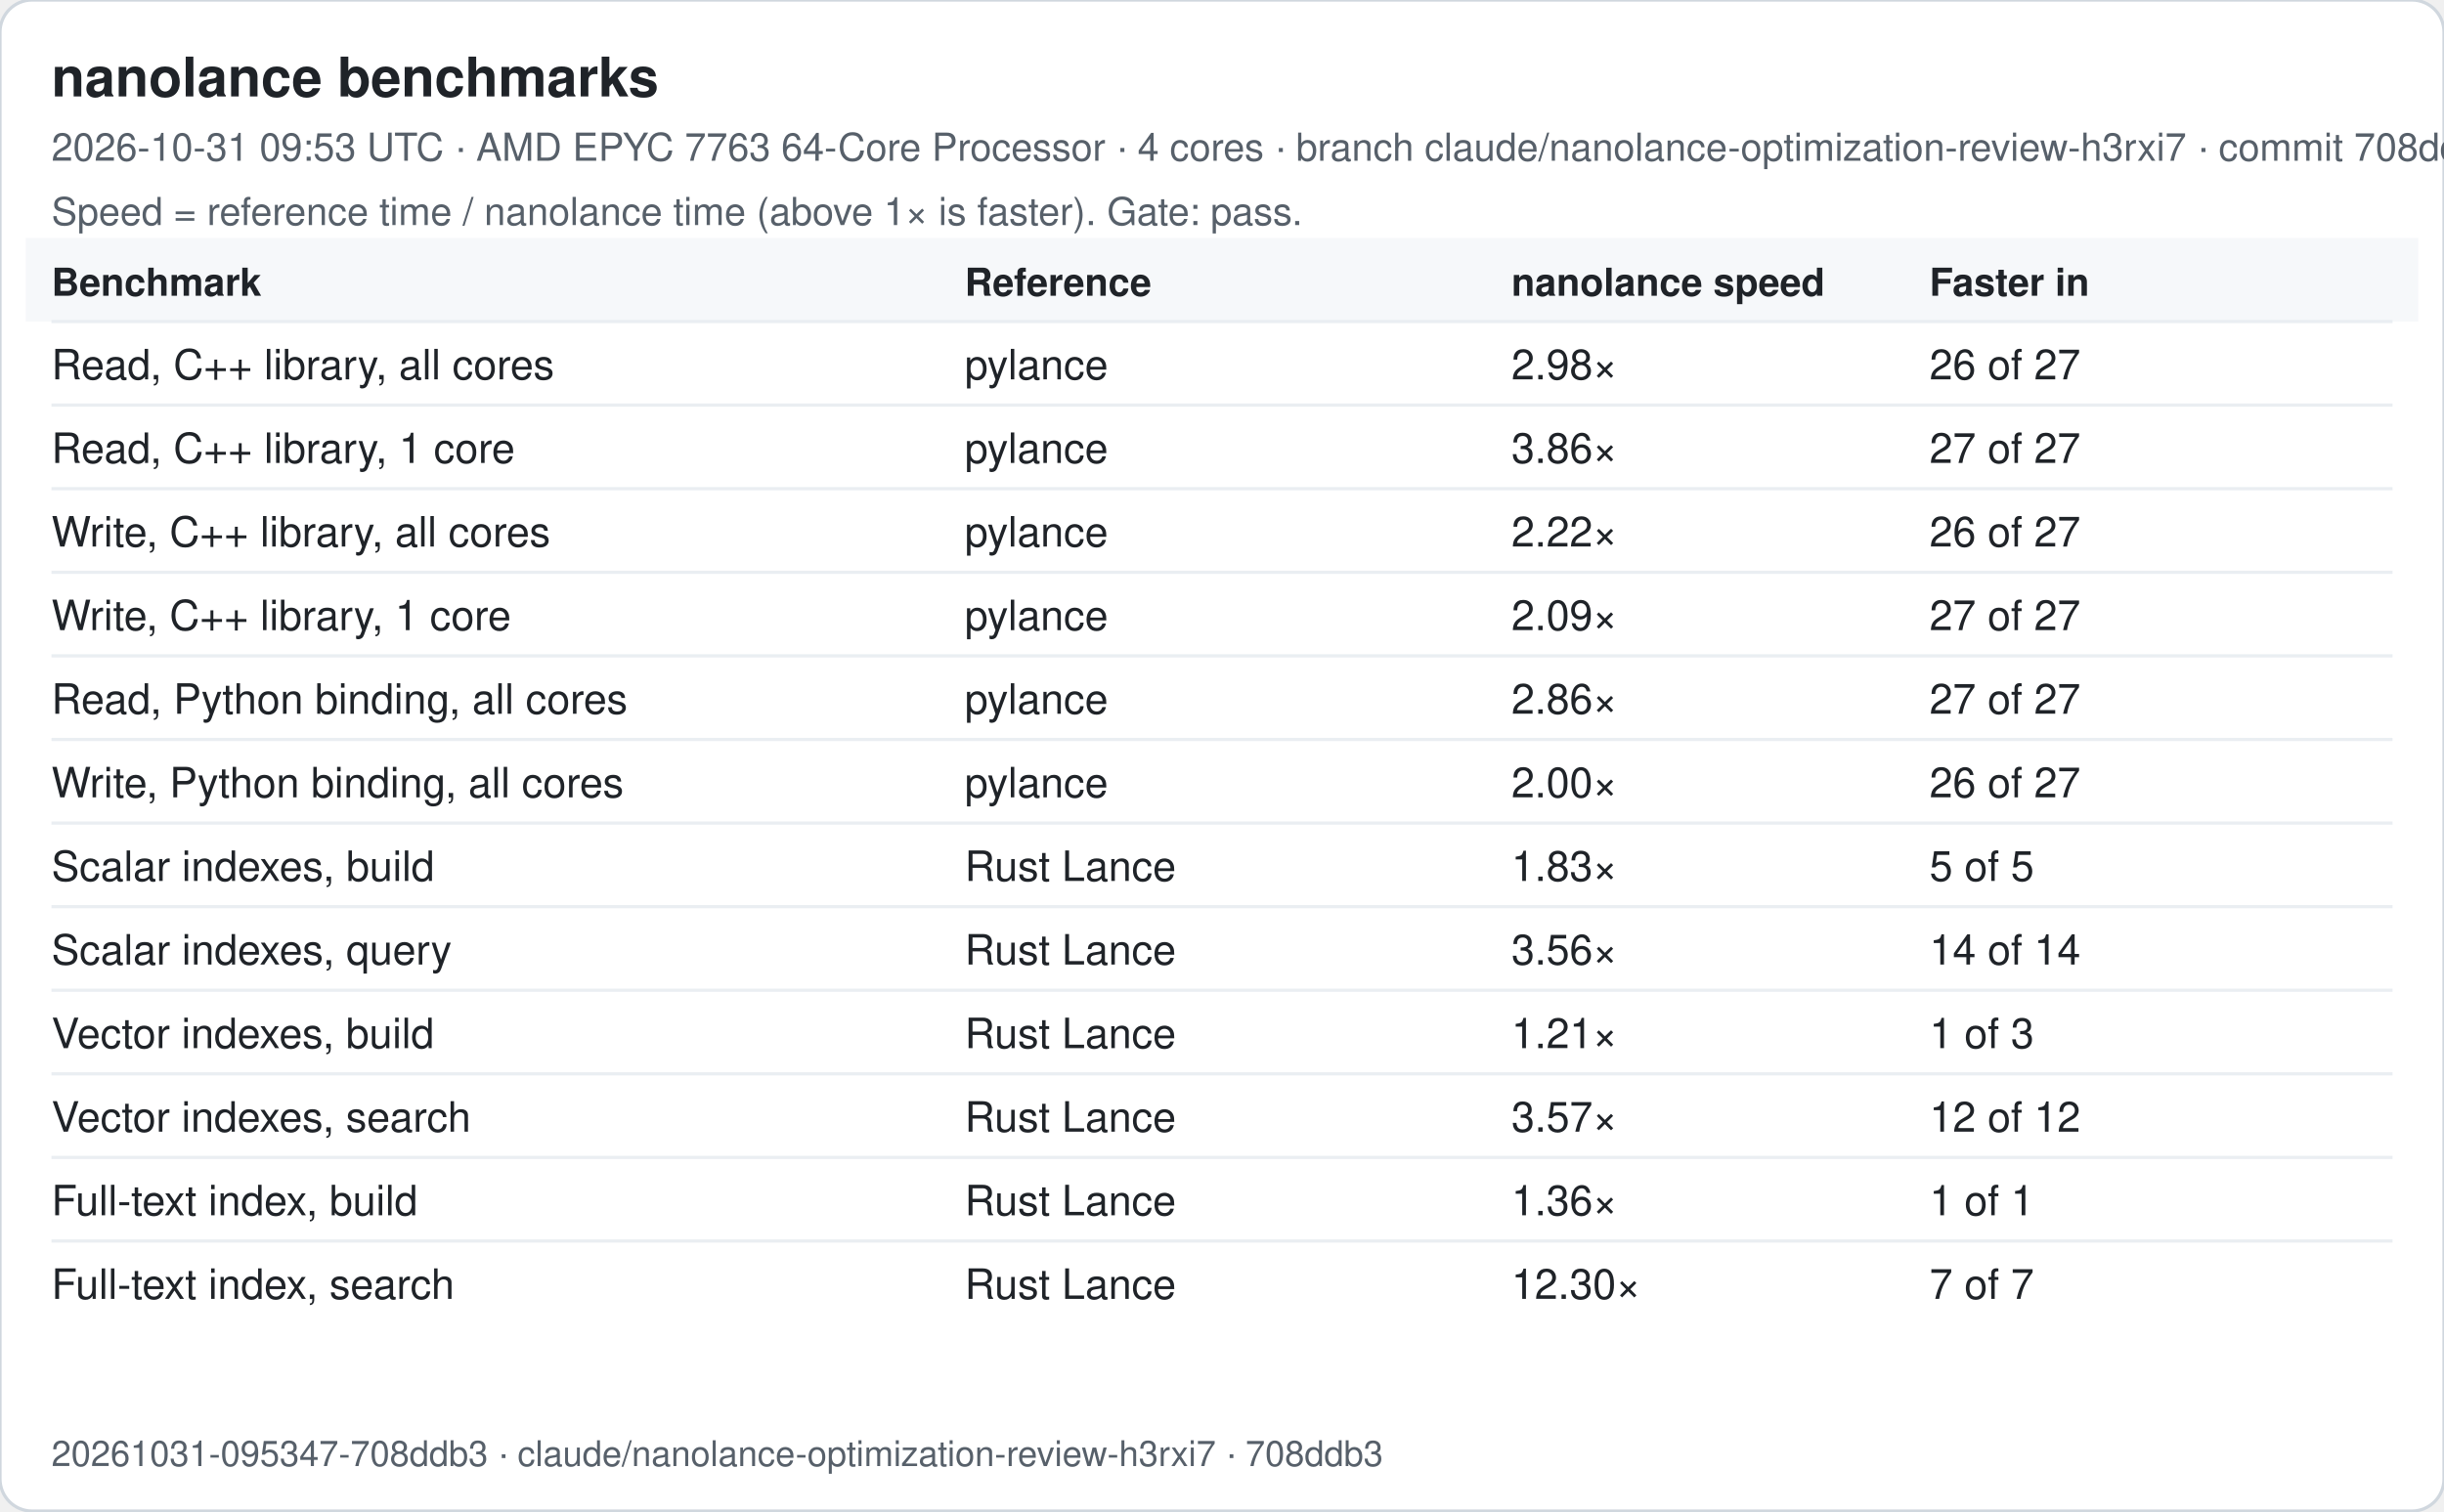
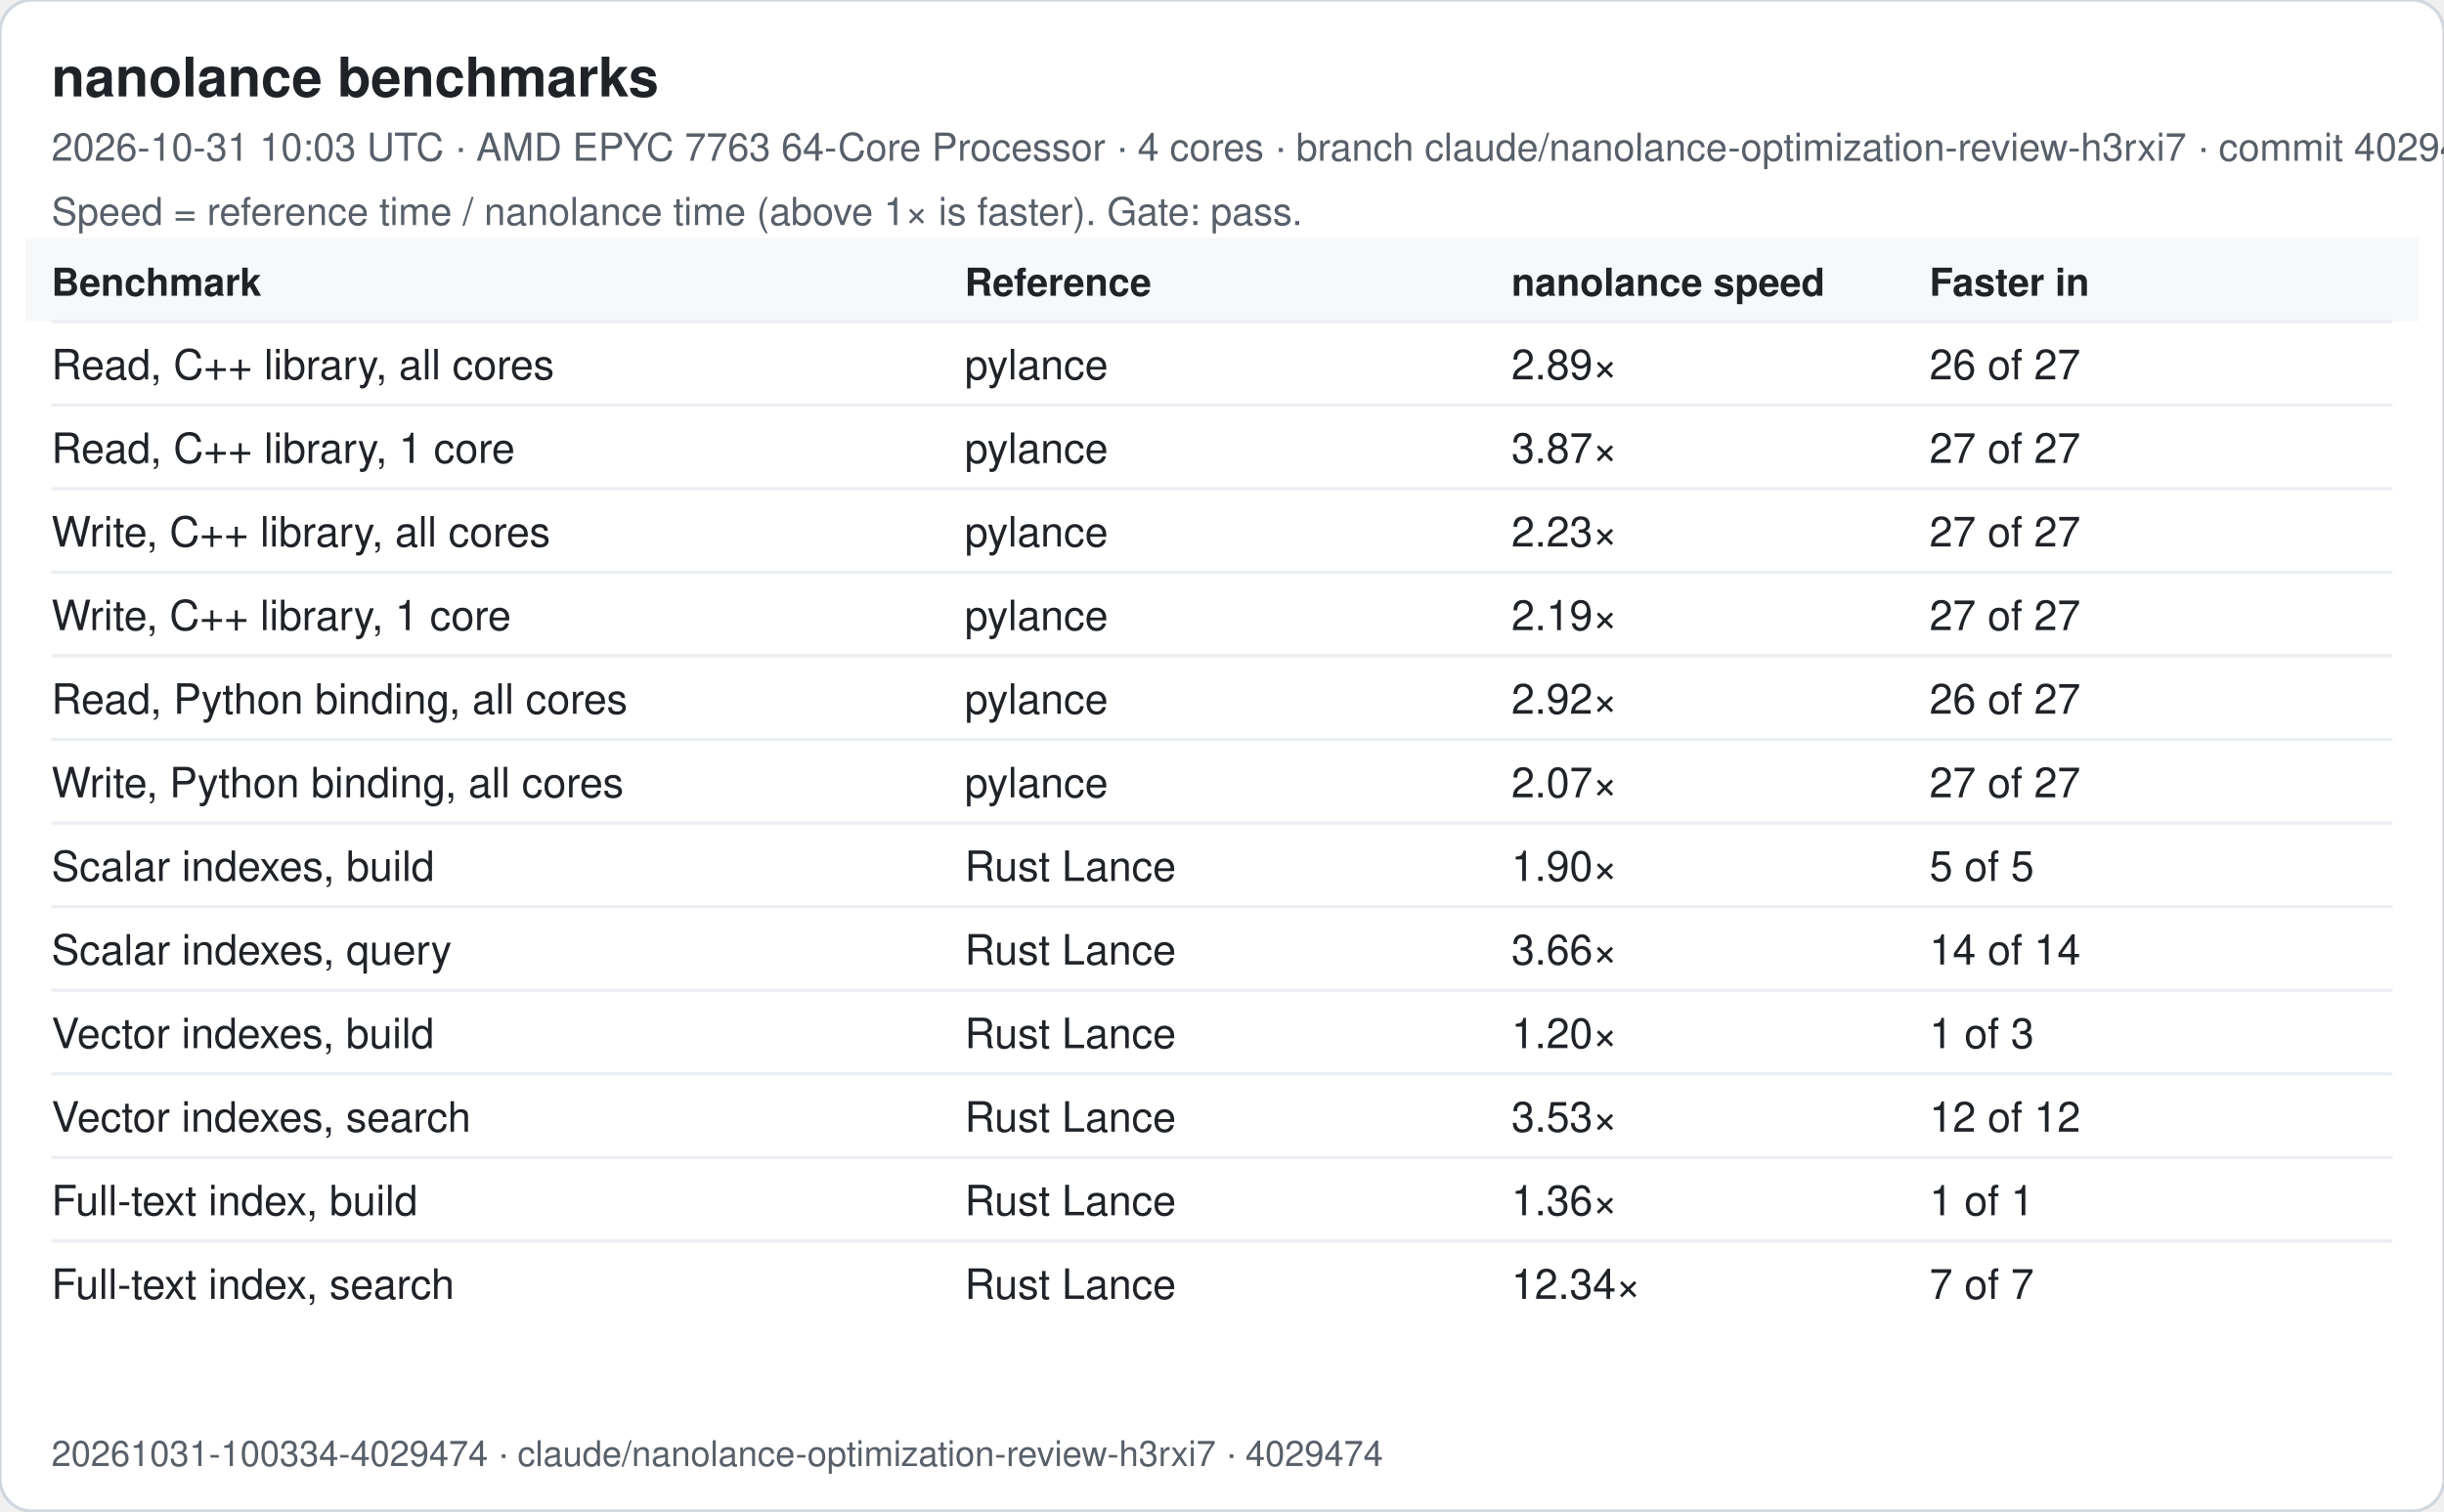
<svg xmlns="http://www.w3.org/2000/svg" width="760" height="470" viewBox="0 0 760 470" font-family="-apple-system, Segoe UI, Helvetica, Arial, sans-serif">
  <rect width="760" height="470" rx="10" fill="#ffffff" stroke="#d0d7de" />
  <text x="16" y="30" font-size="17" font-weight="600" fill="#1f2328">nanolance benchmarks</text>
-   <text x="16" y="50" font-size="12" fill="#57606a">2026-10-31 09:53 UTC · AMD EPYC 7763 64-Core Processor · 4 cores · branch claude/nanolance-optimization-review-h3rxi7 · commit 708ddb3</text>
+   <text x="16" y="50" font-size="12" fill="#57606a">2026-10-31 10:03 UTC · AMD EPYC 7763 64-Core Processor · 4 cores · branch claude/nanolance-optimization-review-h3rxi7 · commit 4029474</text>
  <text x="16" y="70" font-size="12" fill="#57606a">Speed = reference time / nanolance time (above 1× is faster). Gate: pass.</text>
  <rect x="8" y="74" width="744" height="26" fill="#f6f8fa" />
  <text x="16" y="92" font-size="12" font-weight="600" fill="#1f2328">Benchmark</text>
  <text x="300" y="92" font-size="12" font-weight="600" fill="#1f2328">Reference</text>
  <text x="470" y="92" font-size="12" font-weight="600" fill="#1f2328">nanolance speed</text>
  <text x="600" y="92" font-size="12" font-weight="600" fill="#1f2328">Faster in</text>
  <line x1="16" x2="744" y1="100" y2="100" stroke="#eaeef2" />
  <text x="16" y="118" font-size="13" fill="#1f2328">Read, C++ library, all cores</text>
  <text x="300" y="118" font-size="13" fill="#1f2328">pylance</text>
-   <text x="470" y="118" font-size="13" fill="#1f2328">2.98×</text>
+   <text x="470" y="118" font-size="13" fill="#1f2328">2.89×</text>
  <text x="600" y="118" font-size="13" fill="#1f2328">26 of 27</text>
  <line x1="16" x2="744" y1="126" y2="126" stroke="#eaeef2" />
  <text x="16" y="144" font-size="13" fill="#1f2328">Read, C++ library, 1 core</text>
  <text x="300" y="144" font-size="13" fill="#1f2328">pylance</text>
-   <text x="470" y="144" font-size="13" fill="#1f2328">3.86×</text>
+   <text x="470" y="144" font-size="13" fill="#1f2328">3.87×</text>
  <text x="600" y="144" font-size="13" fill="#1f2328">27 of 27</text>
  <line x1="16" x2="744" y1="152" y2="152" stroke="#eaeef2" />
  <text x="16" y="170" font-size="13" fill="#1f2328">Write, C++ library, all cores</text>
  <text x="300" y="170" font-size="13" fill="#1f2328">pylance</text>
-   <text x="470" y="170" font-size="13" fill="#1f2328">2.22×</text>
-   <text x="600" y="170" font-size="13" fill="#1f2328">26 of 27</text>
+   <text x="470" y="170" font-size="13" fill="#1f2328">2.23×</text>
+   <text x="600" y="170" font-size="13" fill="#1f2328">27 of 27</text>
  <line x1="16" x2="744" y1="178" y2="178" stroke="#eaeef2" />
  <text x="16" y="196" font-size="13" fill="#1f2328">Write, C++ library, 1 core</text>
  <text x="300" y="196" font-size="13" fill="#1f2328">pylance</text>
-   <text x="470" y="196" font-size="13" fill="#1f2328">2.09×</text>
+   <text x="470" y="196" font-size="13" fill="#1f2328">2.19×</text>
  <text x="600" y="196" font-size="13" fill="#1f2328">27 of 27</text>
  <line x1="16" x2="744" y1="204" y2="204" stroke="#eaeef2" />
  <text x="16" y="222" font-size="13" fill="#1f2328">Read, Python binding, all cores</text>
  <text x="300" y="222" font-size="13" fill="#1f2328">pylance</text>
-   <text x="470" y="222" font-size="13" fill="#1f2328">2.86×</text>
-   <text x="600" y="222" font-size="13" fill="#1f2328">27 of 27</text>
+   <text x="470" y="222" font-size="13" fill="#1f2328">2.92×</text>
+   <text x="600" y="222" font-size="13" fill="#1f2328">26 of 27</text>
  <line x1="16" x2="744" y1="230" y2="230" stroke="#eaeef2" />
  <text x="16" y="248" font-size="13" fill="#1f2328">Write, Python binding, all cores</text>
  <text x="300" y="248" font-size="13" fill="#1f2328">pylance</text>
-   <text x="470" y="248" font-size="13" fill="#1f2328">2.00×</text>
-   <text x="600" y="248" font-size="13" fill="#1f2328">26 of 27</text>
+   <text x="470" y="248" font-size="13" fill="#1f2328">2.07×</text>
+   <text x="600" y="248" font-size="13" fill="#1f2328">27 of 27</text>
  <line x1="16" x2="744" y1="256" y2="256" stroke="#eaeef2" />
  <text x="16" y="274" font-size="13" fill="#1f2328">Scalar indexes, build</text>
  <text x="300" y="274" font-size="13" fill="#1f2328">Rust Lance</text>
-   <text x="470" y="274" font-size="13" fill="#1f2328">1.83×</text>
+   <text x="470" y="274" font-size="13" fill="#1f2328">1.90×</text>
  <text x="600" y="274" font-size="13" fill="#1f2328">5 of 5</text>
  <line x1="16" x2="744" y1="282" y2="282" stroke="#eaeef2" />
  <text x="16" y="300" font-size="13" fill="#1f2328">Scalar indexes, query</text>
  <text x="300" y="300" font-size="13" fill="#1f2328">Rust Lance</text>
-   <text x="470" y="300" font-size="13" fill="#1f2328">3.56×</text>
+   <text x="470" y="300" font-size="13" fill="#1f2328">3.66×</text>
  <text x="600" y="300" font-size="13" fill="#1f2328">14 of 14</text>
  <line x1="16" x2="744" y1="308" y2="308" stroke="#eaeef2" />
  <text x="16" y="326" font-size="13" fill="#1f2328">Vector indexes, build</text>
  <text x="300" y="326" font-size="13" fill="#1f2328">Rust Lance</text>
-   <text x="470" y="326" font-size="13" fill="#1f2328">1.21×</text>
+   <text x="470" y="326" font-size="13" fill="#1f2328">1.20×</text>
  <text x="600" y="326" font-size="13" fill="#1f2328">1 of 3</text>
  <line x1="16" x2="744" y1="334" y2="334" stroke="#eaeef2" />
  <text x="16" y="352" font-size="13" fill="#1f2328">Vector indexes, search</text>
  <text x="300" y="352" font-size="13" fill="#1f2328">Rust Lance</text>
-   <text x="470" y="352" font-size="13" fill="#1f2328">3.57×</text>
+   <text x="470" y="352" font-size="13" fill="#1f2328">3.53×</text>
  <text x="600" y="352" font-size="13" fill="#1f2328">12 of 12</text>
  <line x1="16" x2="744" y1="360" y2="360" stroke="#eaeef2" />
  <text x="16" y="378" font-size="13" fill="#1f2328">Full-text index, build</text>
  <text x="300" y="378" font-size="13" fill="#1f2328">Rust Lance</text>
  <text x="470" y="378" font-size="13" fill="#1f2328">1.36×</text>
  <text x="600" y="378" font-size="13" fill="#1f2328">1 of 1</text>
  <line x1="16" x2="744" y1="386" y2="386" stroke="#eaeef2" />
  <text x="16" y="404" font-size="13" fill="#1f2328">Full-text index, search</text>
  <text x="300" y="404" font-size="13" fill="#1f2328">Rust Lance</text>
-   <text x="470" y="404" font-size="13" fill="#1f2328">12.30×</text>
+   <text x="470" y="404" font-size="13" fill="#1f2328">12.34×</text>
  <text x="600" y="404" font-size="13" fill="#1f2328">7 of 7</text>
-   <text x="16" y="456" font-size="11" fill="#57606a">20261031-095347-708ddb3 · claude/nanolance-optimization-review-h3rxi7 · 708ddb3</text>
+   <text x="16" y="456" font-size="11" fill="#57606a">20261031-100334-4029474 · claude/nanolance-optimization-review-h3rxi7 · 4029474</text>
</svg>
